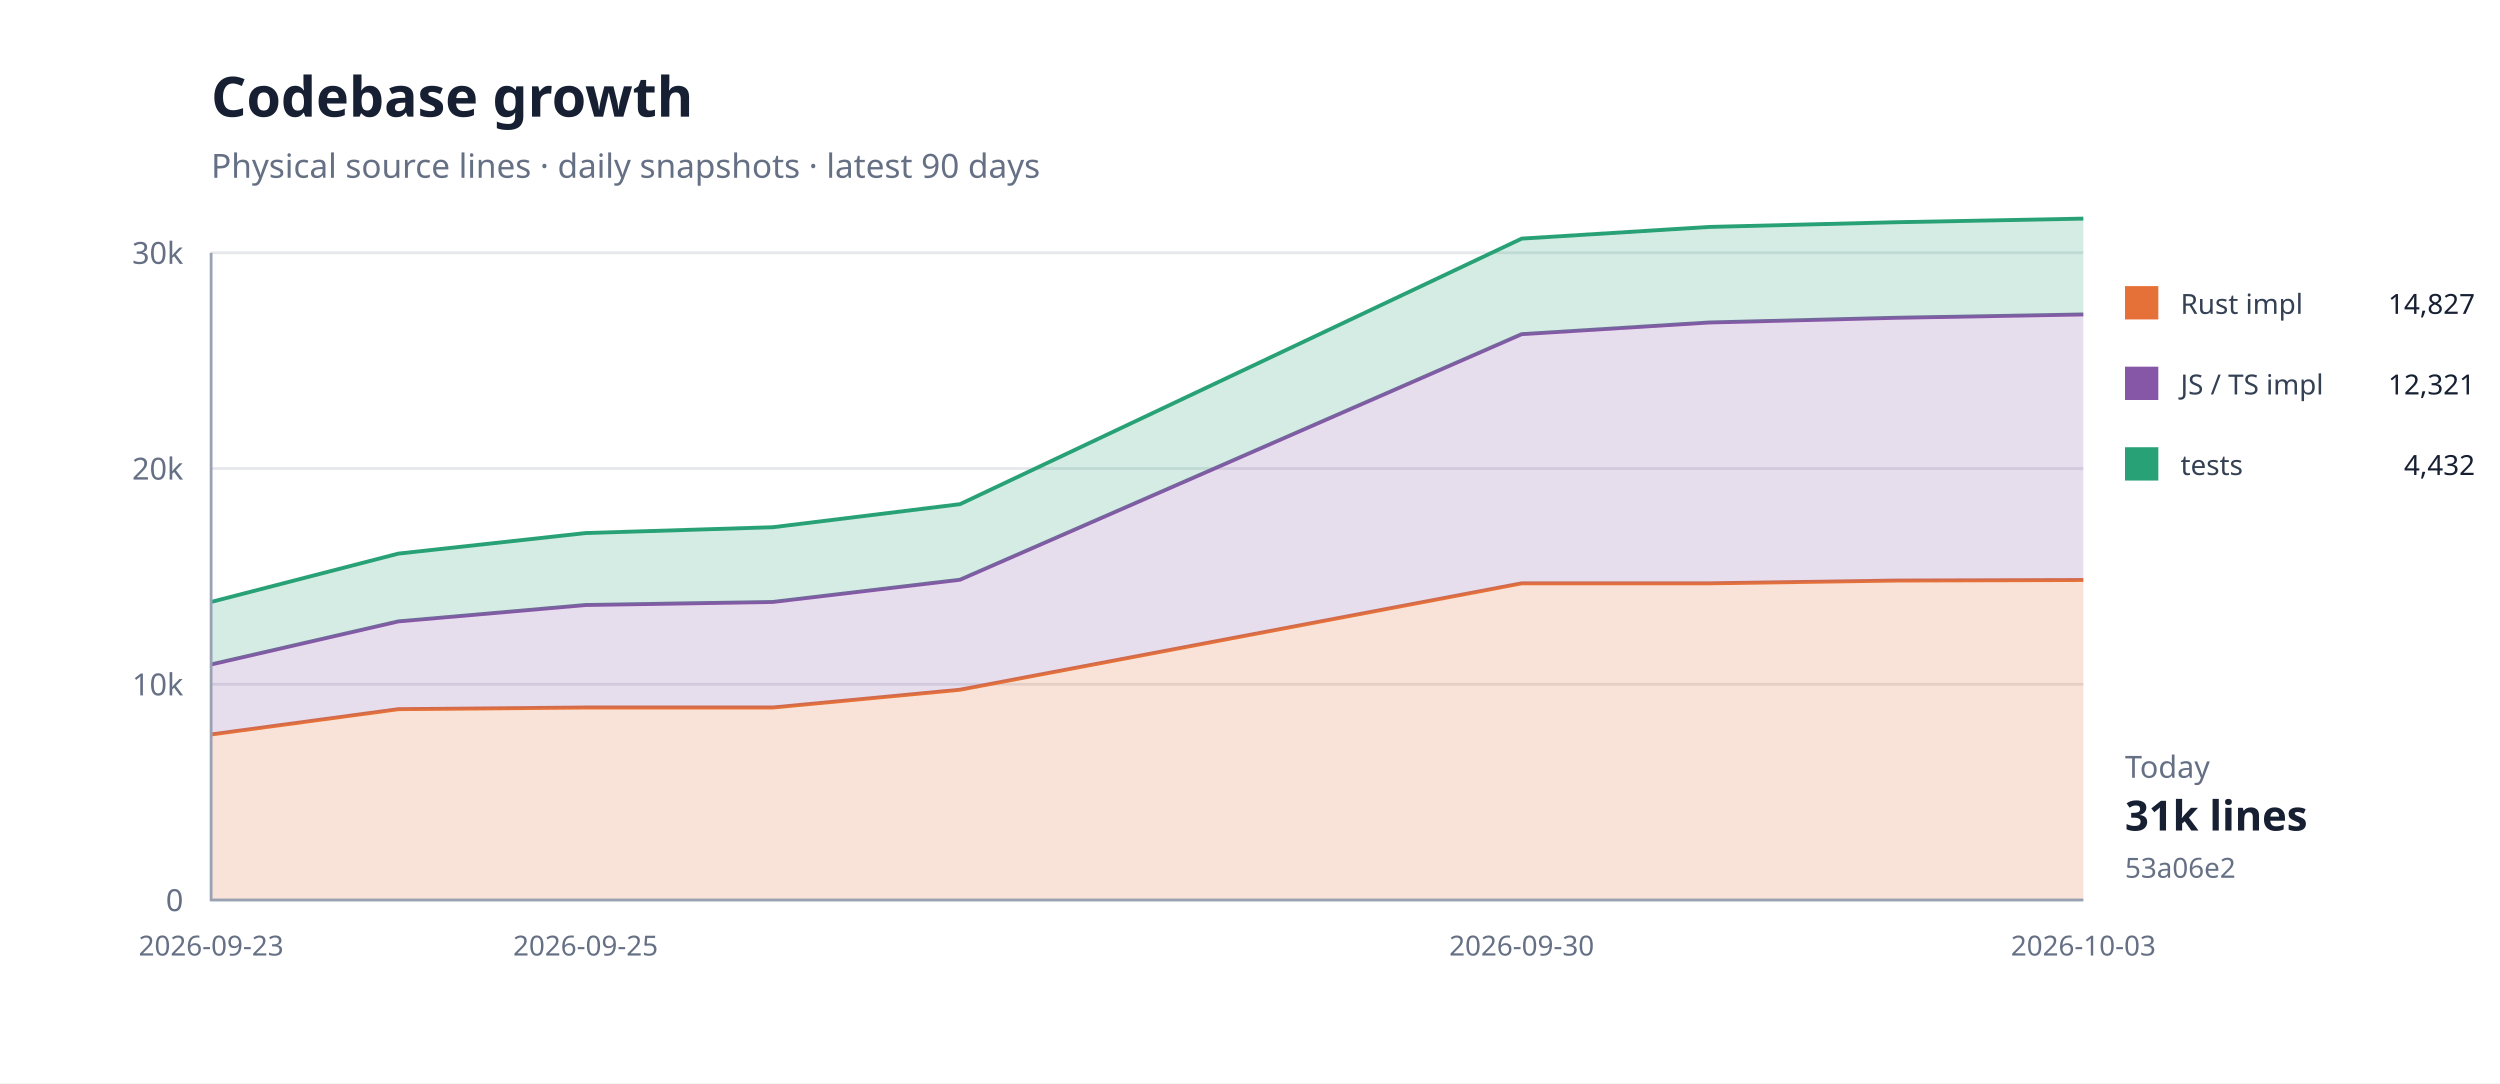
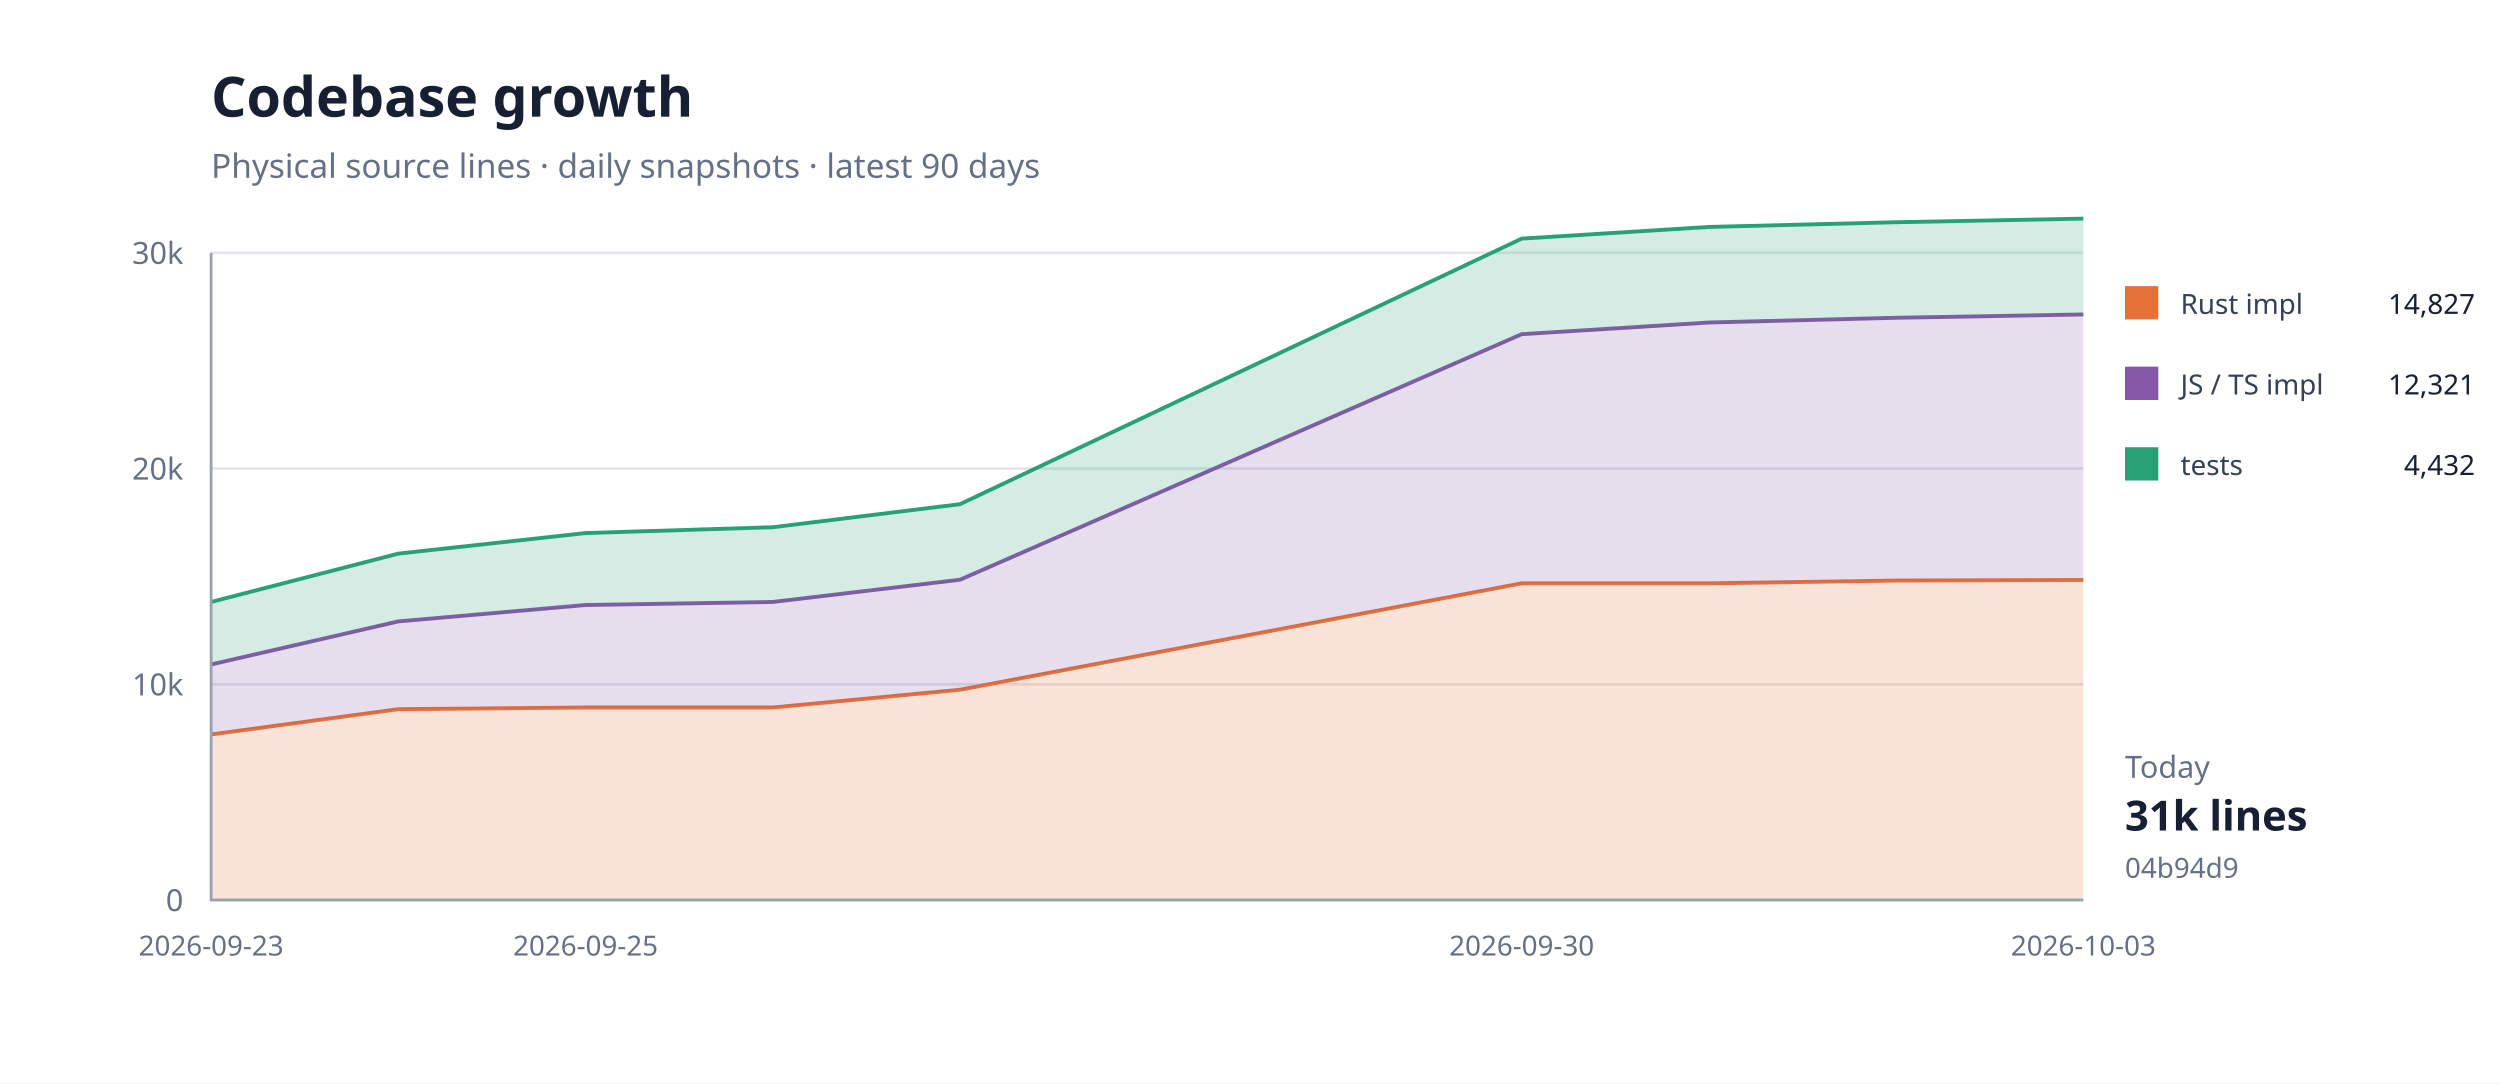
<svg xmlns="http://www.w3.org/2000/svg" width="900" height="390" viewBox="0 0 900 390">
  <rect width="100%" height="100%" fill="#fff" />
  <path d="M76 324H750" stroke="#e5e7eb" />
  <text x="66" y="328" text-anchor="end" font-family="system-ui,sans-serif" font-size="11" fill="#667085">0</text>
  <path d="M76 246.333H750" stroke="#e5e7eb" />
  <text x="66" y="250.333" text-anchor="end" font-family="system-ui,sans-serif" font-size="11" fill="#667085">10k</text>
  <path d="M76 168.667H750" stroke="#e5e7eb" />
  <text x="66" y="172.667" text-anchor="end" font-family="system-ui,sans-serif" font-size="11" fill="#667085">20k</text>
  <path d="M76 91H750" stroke="#e5e7eb" />
  <text x="66" y="95" text-anchor="end" font-family="system-ui,sans-serif" font-size="11" fill="#667085">30k</text>
  <path d="M76.0,264.4 L143.4,255.3 L210.8,254.7 L278.2,254.7 L345.6,248.3 L547.8,210.0 L615.2,210.0 L682.6,209.0 L750.0,208.8 L750.0,324.0 L682.6,324.0 L615.2,324.0 L547.8,324.0 L345.6,324.0 L278.2,324.0 L210.8,324.0 L143.4,324.0 L76.0,324.0 Z" fill="#e5703833" />
  <path d="M76.0,264.4 L143.4,255.3 L210.8,254.7 L278.2,254.7 L345.6,248.3 L547.8,210.0 L615.2,210.0 L682.6,209.0 L750.0,208.8" fill="none" stroke="#e57038" stroke-width="1.4" />
  <path d="M76.0,239.2 L143.4,223.7 L210.8,217.8 L278.2,216.7 L345.6,208.7 L547.8,120.3 L615.2,116.1 L682.6,114.4 L750.0,113.2 L750.0,208.8 L682.6,209.0 L615.2,210.0 L547.8,210.0 L345.6,248.3 L278.2,254.7 L210.8,254.7 L143.4,255.3 L76.0,264.4 Z" fill="#8657a633" />
  <path d="M76.0,239.2 L143.4,223.7 L210.8,217.8 L278.2,216.7 L345.6,208.7 L547.8,120.3 L615.2,116.1 L682.6,114.4 L750.0,113.2" fill="none" stroke="#8657a6" stroke-width="1.4" />
  <path d="M76.0,216.7 L143.4,199.3 L210.8,191.9 L278.2,189.8 L345.6,181.5 L547.8,85.9 L615.2,81.7 L682.6,80.0 L750.0,78.7 L750.0,113.2 L682.6,114.4 L615.2,116.1 L547.8,120.3 L345.6,208.7 L278.2,216.7 L210.8,217.8 L143.4,223.7 L76.0,239.2 Z" fill="#28a17633" />
  <path d="M76.0,216.7 L143.4,199.3 L210.8,191.9 L278.2,189.8 L345.6,181.5 L547.8,85.9 L615.2,81.7 L682.6,80.0 L750.0,78.7" fill="none" stroke="#28a176" stroke-width="1.4" />
  <path d="M76 91V324H750" fill="none" stroke="#98a2b3" />
  <text x="76" y="344" text-anchor="middle" font-family="system-ui,sans-serif" font-size="10" fill="#667085">2026-09-23</text>
  <text x="210.8" y="344" text-anchor="middle" font-family="system-ui,sans-serif" font-size="10" fill="#667085">2026-09-25</text>
  <text x="547.8" y="344" text-anchor="middle" font-family="system-ui,sans-serif" font-size="10" fill="#667085">2026-09-30</text>
  <text x="750" y="344" text-anchor="middle" font-family="system-ui,sans-serif" font-size="10" fill="#667085">2026-10-03</text>
  <text x="76" y="42" font-family="system-ui,sans-serif" font-size="20" font-weight="700" fill="#172033">Codebase growth</text>
  <text x="76" y="64" font-family="system-ui,sans-serif" font-size="12" fill="#667085">Physical source lines · daily snapshots · latest 90 days</text>
  <rect x="765" y="103" width="12" height="12" fill="#e57038" />
  <text x="785" y="113" font-family="system-ui,sans-serif" font-size="10" fill="#344054">Rust impl</text>
  <text x="891" y="113" text-anchor="end" font-family="system-ui,sans-serif" font-size="10" fill="#172033">14,827</text>
  <rect x="765" y="132" width="12" height="12" fill="#8657a6" />
  <text x="785" y="142" font-family="system-ui,sans-serif" font-size="10" fill="#344054">JS / TS impl</text>
  <text x="891" y="142" text-anchor="end" font-family="system-ui,sans-serif" font-size="10" fill="#172033">12,321</text>
  <rect x="765" y="161" width="12" height="12" fill="#28a176" />
  <text x="785" y="171" font-family="system-ui,sans-serif" font-size="10" fill="#344054">tests</text>
  <text x="891" y="171" text-anchor="end" font-family="system-ui,sans-serif" font-size="10" fill="#172033">4,432</text>
  <text x="765" y="280" font-family="system-ui,sans-serif" font-size="11" fill="#667085">Today</text>
  <text x="765" y="299" font-family="system-ui,sans-serif" font-size="15" font-weight="700" fill="#172033">31k lines</text>
-   <text x="765" y="316" font-family="system-ui,sans-serif" font-size="10" fill="#667085">53a06e2</text>
+   <text x="765" y="316" font-family="system-ui,sans-serif" font-size="10" fill="#667085">04b94d9</text>
</svg>
